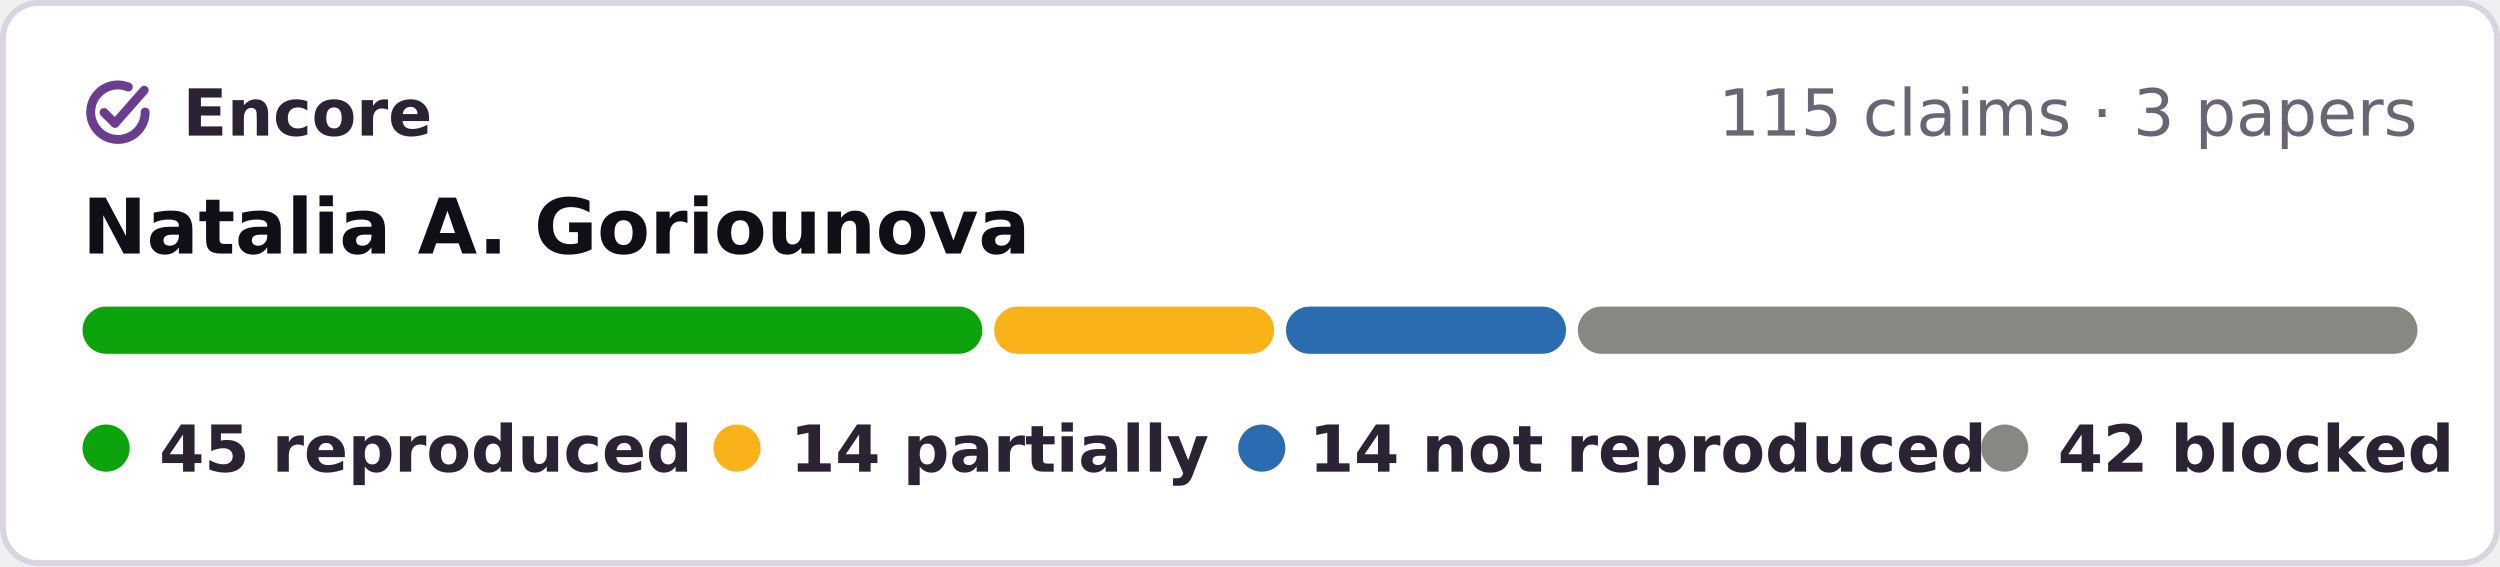
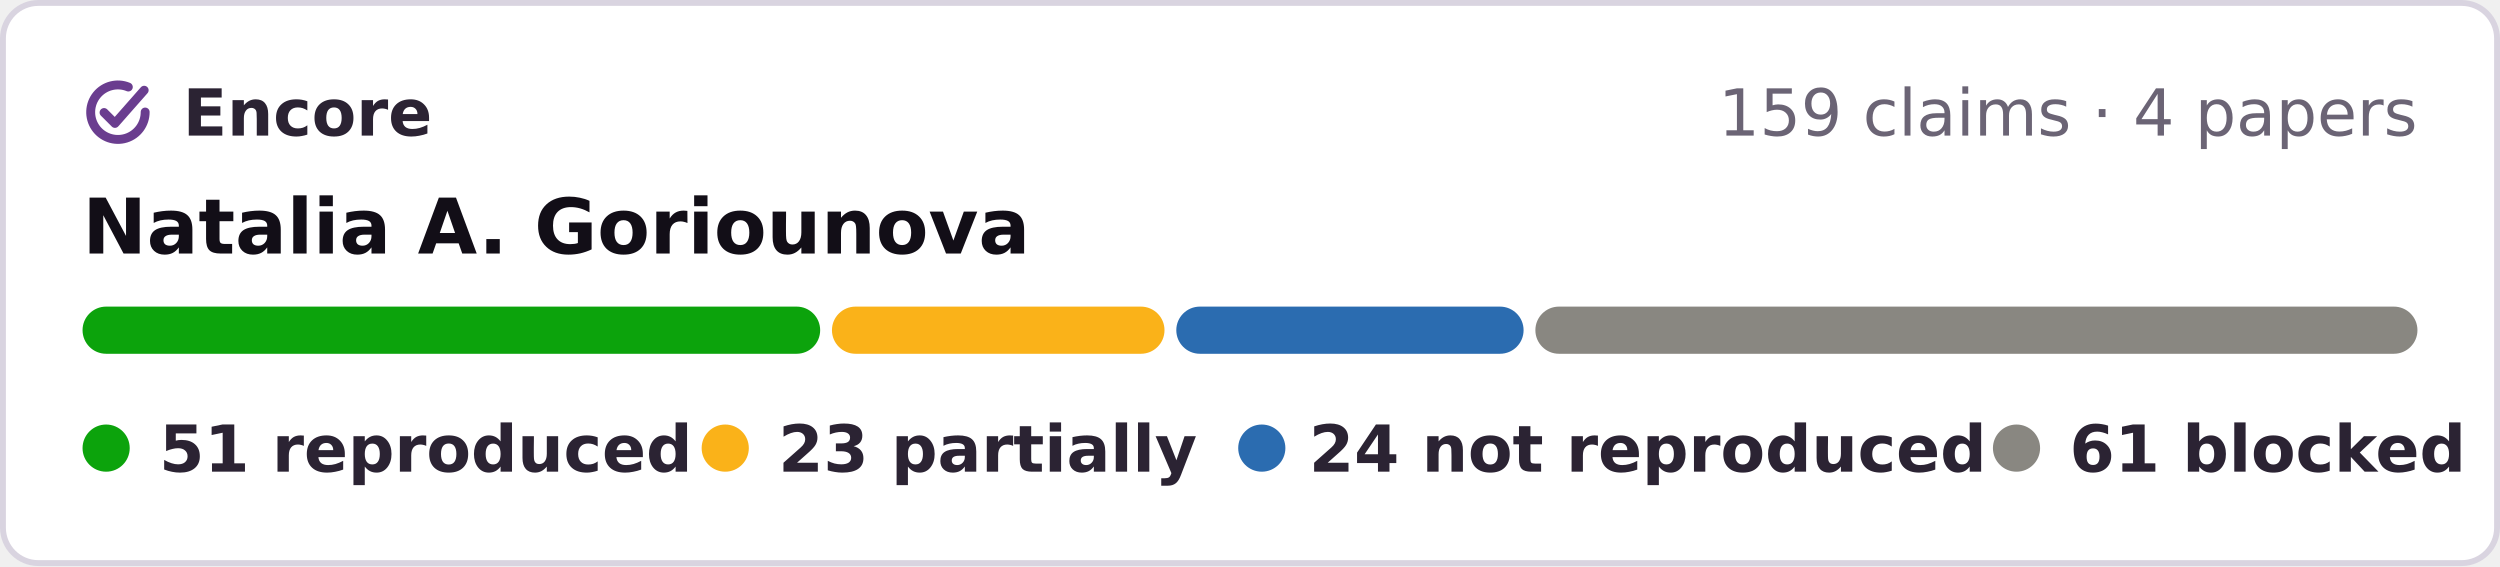
- <svg xmlns="http://www.w3.org/2000/svg" width="424" height="96" viewBox="0 0 424 96" role="img" aria-label="Encore: 45 reproduced, 14 partially reproduced, 14 not reproduced, 42 blocked, of 115 claims in 3 papers of Natalia A. Goriounova">
+ <svg xmlns="http://www.w3.org/2000/svg" width="424" height="96" viewBox="0 0 424 96" role="img" aria-label="Encore: 51 reproduced, 23 partially reproduced, 24 not reproduced, 61 blocked, of 159 claims in 4 papers of Natalia A. Goriounova">
  <rect x=".5" y=".5" width="423" height="95" rx="6" fill="#fff" stroke="#d9d4e0" />
  <g fill="none" stroke="#6a3d8f" stroke-width="1.6" stroke-linecap="round" stroke-linejoin="round">
    <g transform="translate(13.28 12.28) scale(.42)" stroke-width="3.6">
      <path d="M20.2 5.9A11 11 0 1 0 27 16" />
      <path d="M10.4 16.2l4.4 4.4L26.6 7.2" />
    </g>
  </g>
  <g font-family="Verdana,DejaVu Sans,Geneva,sans-serif" font-size="11">
    <text x="31" y="23" font-weight="bold" fill="#2b2333" textLength="39">Encore</text>
-     <text x="410" y="23" text-anchor="end" fill="#6b6475">115 claims · 3 papers</text>
+     <text x="410" y="23" text-anchor="end" fill="#6b6475">159 claims · 4 papers</text>
    <text x="14" y="43" font-size="13" font-weight="bold" fill="#120e17">Natalia A. Goriounova</text>
-     <rect x="14.0" y="52" width="152.6" height="8" rx="4" fill="#0ca30c" />
-     <rect x="168.6" y="52" width="47.5" height="8" rx="4" fill="#fab219" />
-     <rect x="218.1" y="52" width="47.5" height="8" rx="4" fill="#2b6cb0" />
-     <rect x="267.6" y="52" width="142.4" height="8" rx="4" fill="#898781" />
+     <rect x="14.0" y="52" width="125.1" height="8" rx="4" fill="#0ca30c" />
+     <rect x="141.1" y="52" width="56.4" height="8" rx="4" fill="#fab219" />
+     <rect x="199.5" y="52" width="58.9" height="8" rx="4" fill="#2b6cb0" />
+     <rect x="260.4" y="52" width="149.6" height="8" rx="4" fill="#898781" />
    <g font-weight="bold" fill="#2b2333">
      <circle cx="18" cy="76" r="4" fill="#0ca30c" />
-       <text x="27" y="80" textLength="80">45 reproduced</text>
-       <circle cx="125" cy="76" r="4" fill="#fab219" />
-       <text x="134" y="80" textLength="62">14 partially</text>
+       <text x="27" y="80" textLength="78">51 reproduced</text>
+       <circle cx="123" cy="76" r="4" fill="#fab219" />
+       <text x="132" y="80" textLength="64">23 partially</text>
      <circle cx="214" cy="76" r="4" fill="#2b6cb0" />
-       <text x="222" y="80" textLength="99">14 not reproduced</text>
-       <circle cx="340" cy="76" r="4" fill="#898781" />
-       <text x="349" y="80" textLength="61">42 blocked</text>
+       <text x="222" y="80" textLength="101">24 not reproduced</text>
+       <circle cx="342" cy="76" r="4" fill="#898781" />
+       <text x="351" y="80" textLength="59">61 blocked</text>
    </g>
  </g>
</svg>
